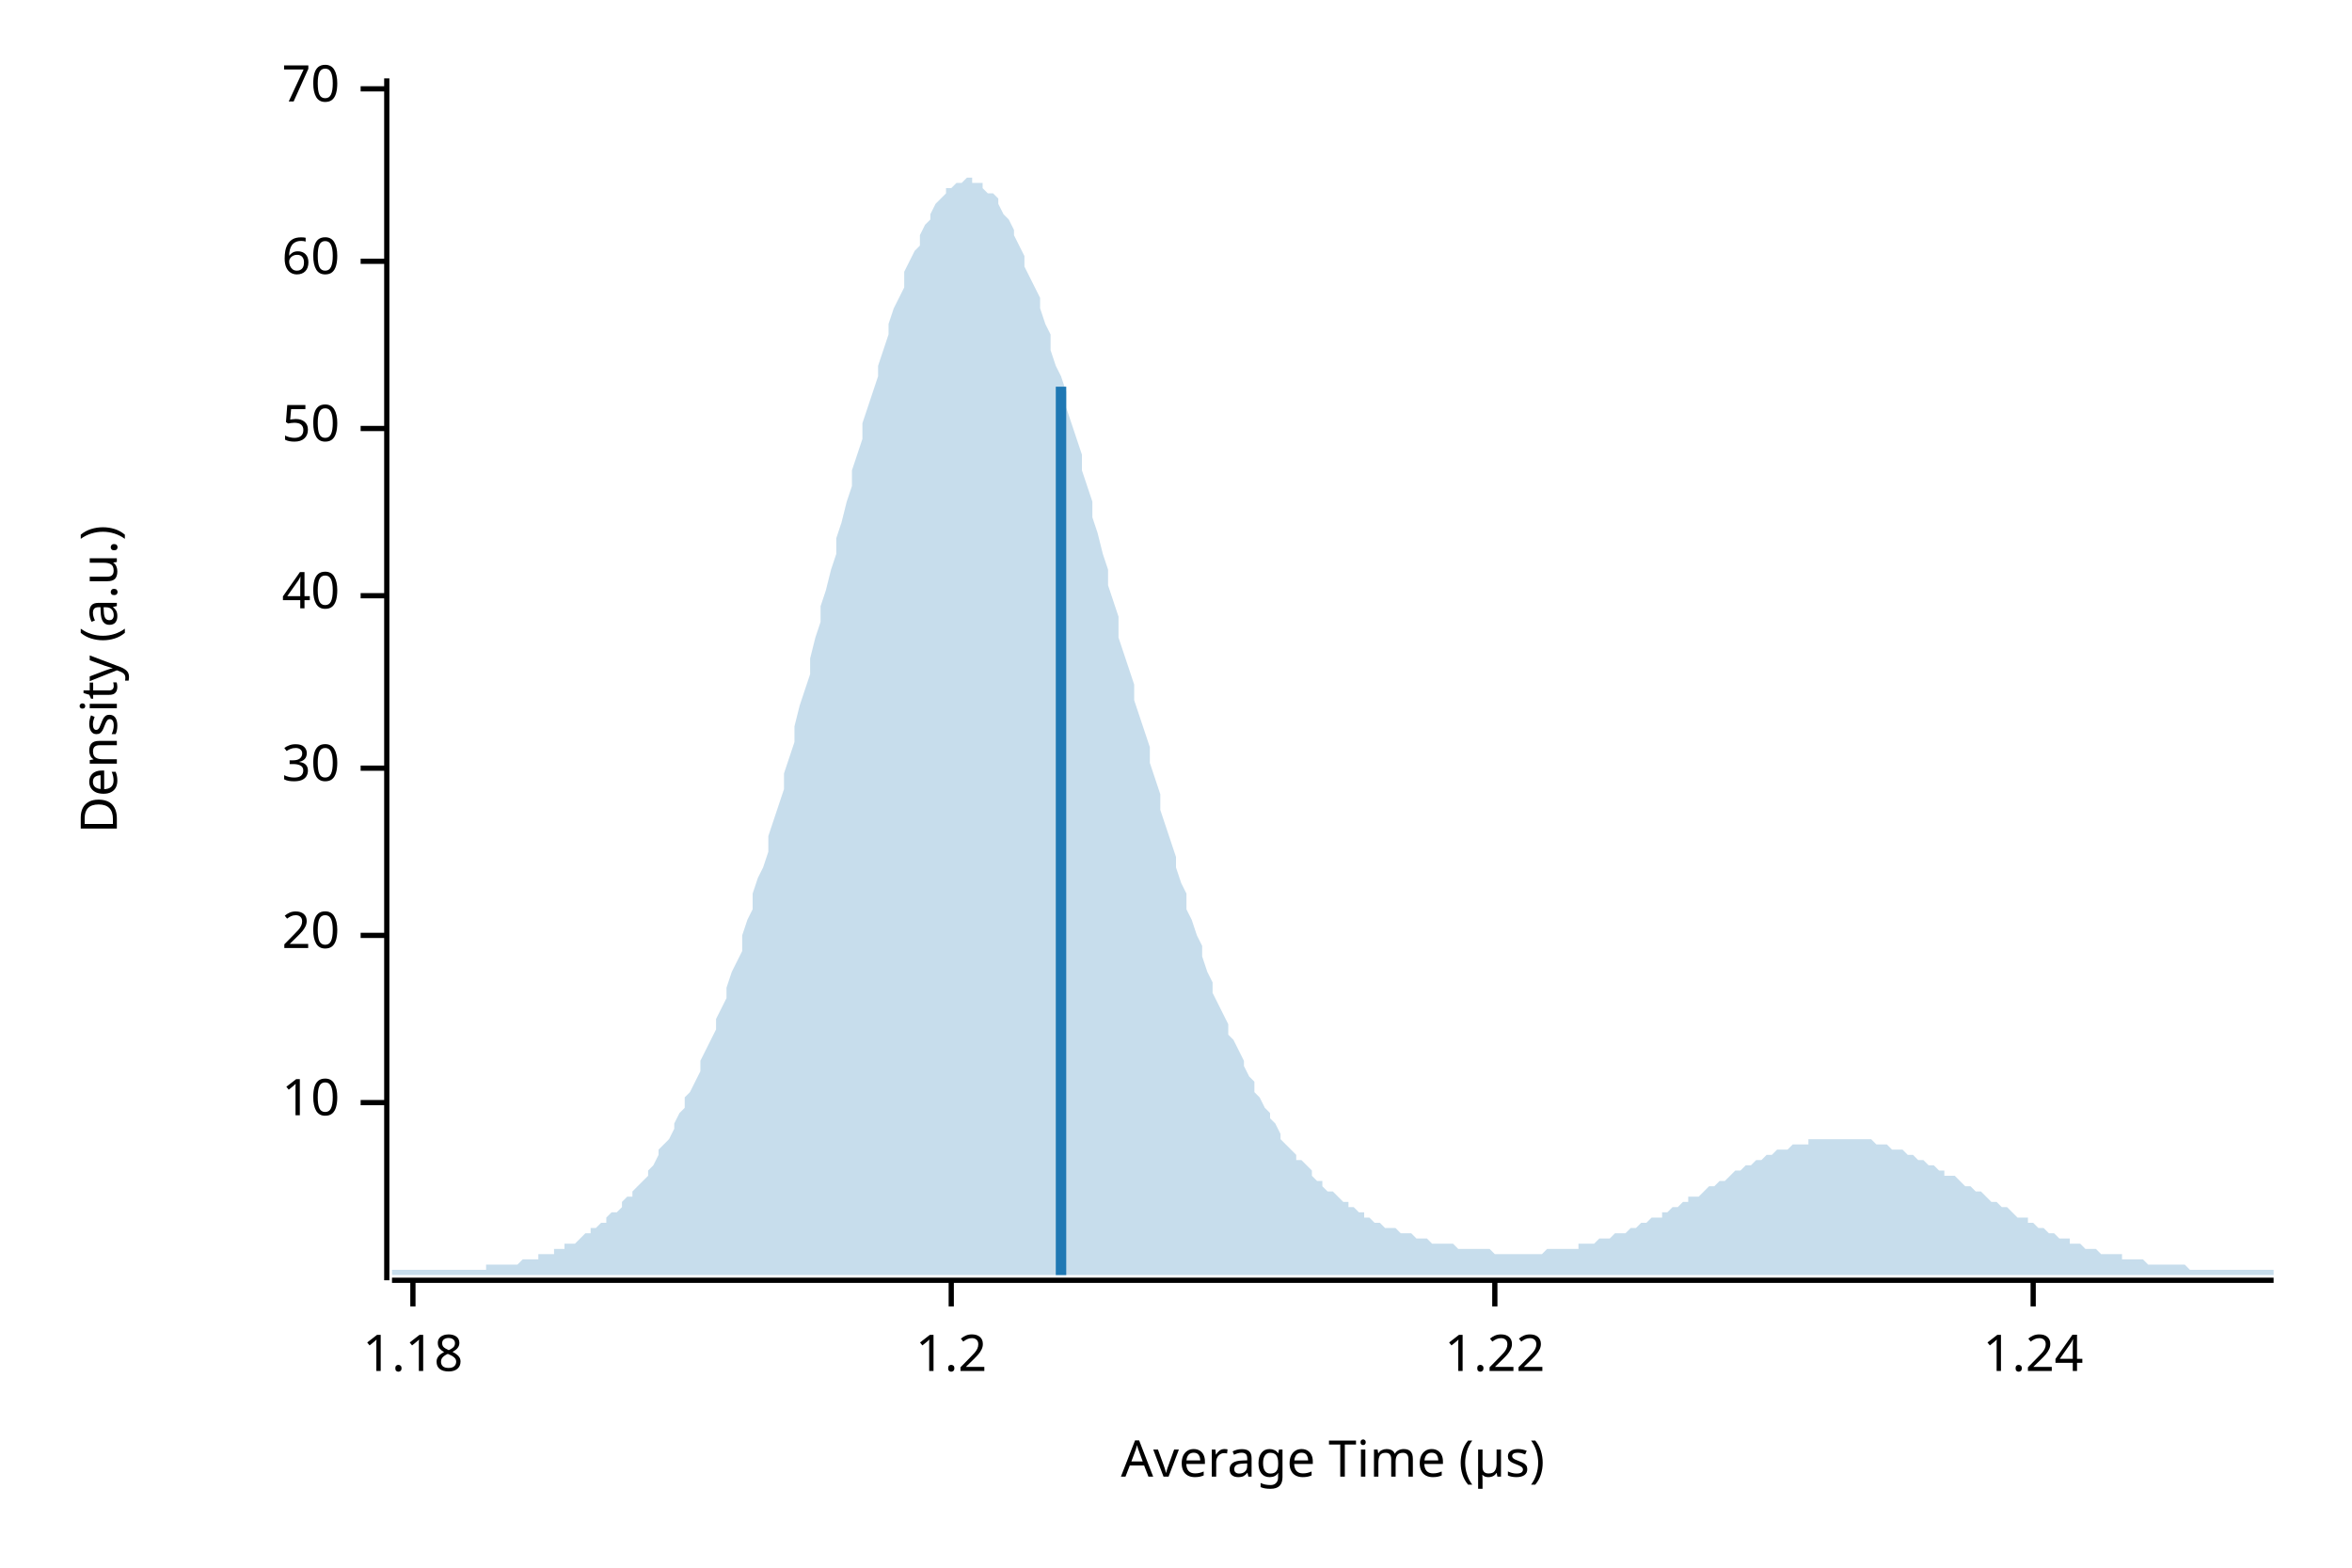
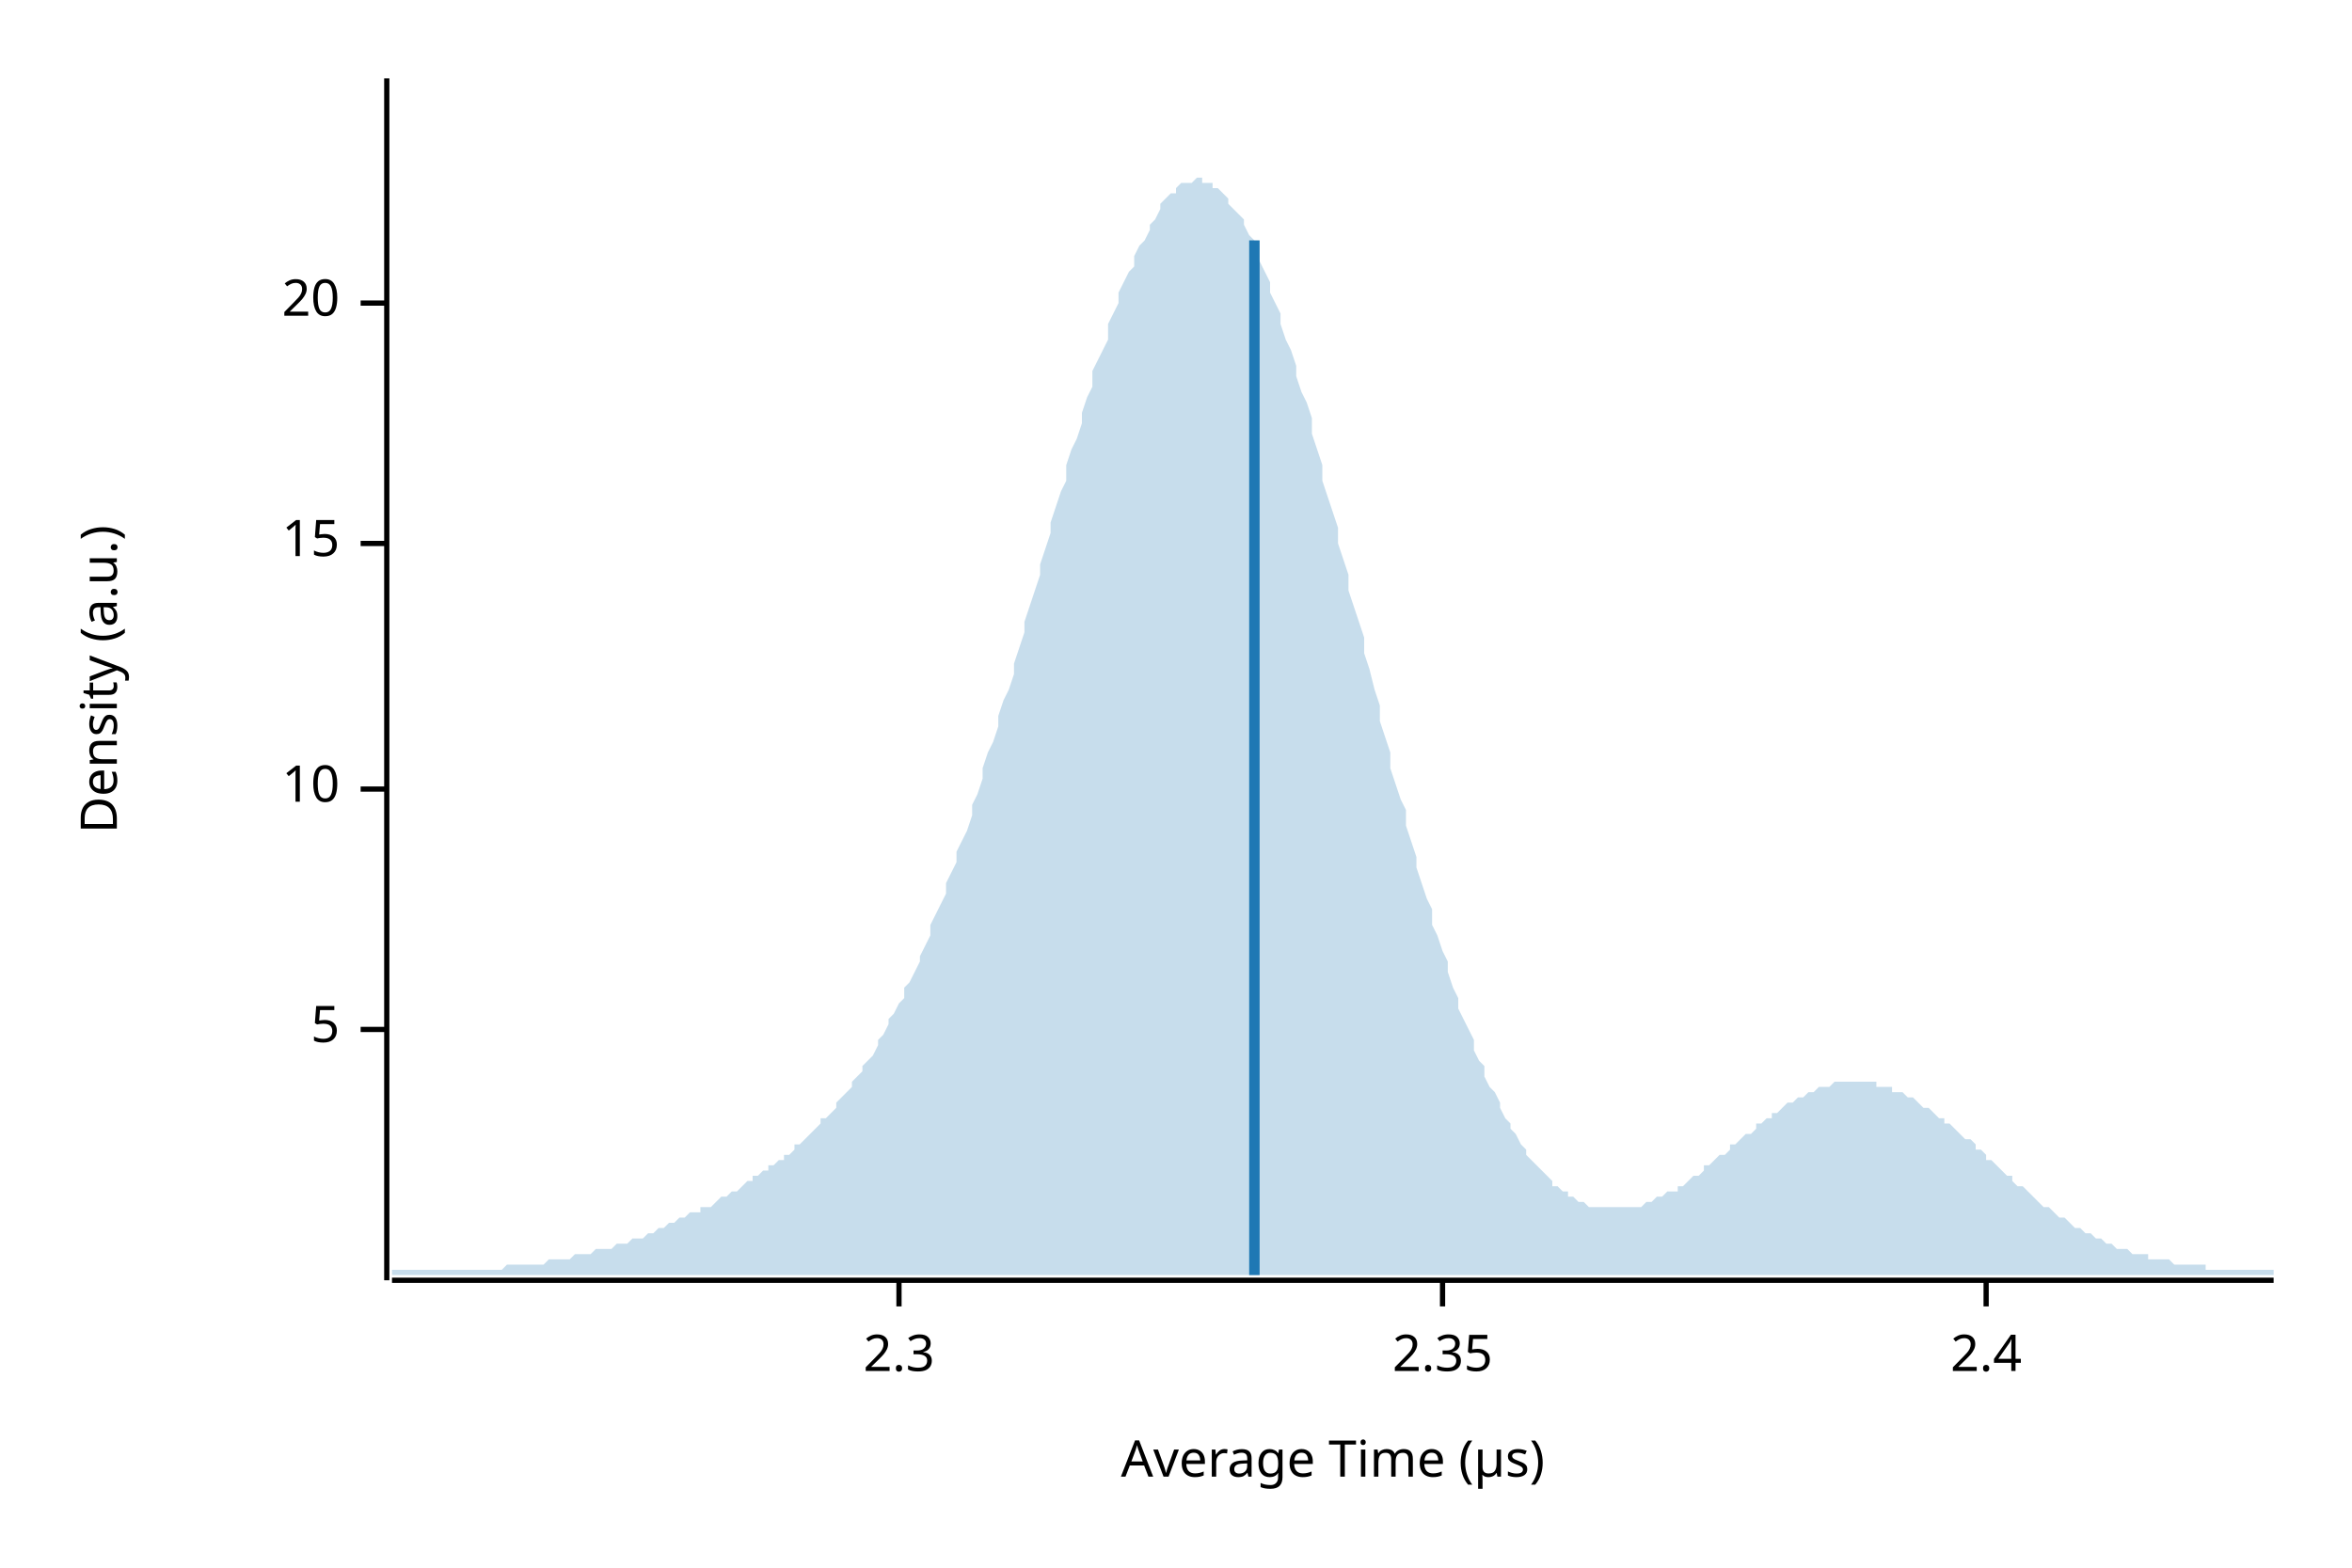
<svg xmlns="http://www.w3.org/2000/svg" width="450" height="300" viewBox="0 0 450 300">
  <text x="15" y="130" dy="0.76em" text-anchor="middle" font-family="sans-serif" font-size="9.677" opacity="1" fill="#000000" transform="rotate(270, 15, 130)">
Density (a.u.)
</text>
  <text x="255" y="285" dy="-0.5ex" text-anchor="middle" font-family="sans-serif" font-size="9.677" opacity="1" fill="#000000">
Average Time (µs)
</text>
  <polyline fill="none" opacity="1" stroke="#000000" stroke-width="1" points="74,15 74,245 " />
-   <text x="65" y="211" dy="0.5ex" text-anchor="end" font-family="sans-serif" font-size="9.677" opacity="1" fill="#000000">
+   <text x="65" y="197" dy="0.5ex" text-anchor="end" font-family="sans-serif" font-size="9.677" opacity="1" fill="#000000">
+ 5
+ </text>
+   <polyline fill="none" opacity="1" stroke="#000000" stroke-width="1" points="69,197 74,197 " />
+   <text x="65" y="151" dy="0.5ex" text-anchor="end" font-family="sans-serif" font-size="9.677" opacity="1" fill="#000000">
10
</text>
-   <polyline fill="none" opacity="1" stroke="#000000" stroke-width="1" points="69,211 74,211 " />
-   <text x="65" y="179" dy="0.5ex" text-anchor="end" font-family="sans-serif" font-size="9.677" opacity="1" fill="#000000">
+   <polyline fill="none" opacity="1" stroke="#000000" stroke-width="1" points="69,151 74,151 " />
+   <text x="65" y="104" dy="0.5ex" text-anchor="end" font-family="sans-serif" font-size="9.677" opacity="1" fill="#000000">
+ 15
+ </text>
+   <polyline fill="none" opacity="1" stroke="#000000" stroke-width="1" points="69,104 74,104 " />
+   <text x="65" y="58" dy="0.5ex" text-anchor="end" font-family="sans-serif" font-size="9.677" opacity="1" fill="#000000">
20
</text>
-   <polyline fill="none" opacity="1" stroke="#000000" stroke-width="1" points="69,179 74,179 " />
-   <text x="65" y="147" dy="0.5ex" text-anchor="end" font-family="sans-serif" font-size="9.677" opacity="1" fill="#000000">
- 30
+   <polyline fill="none" opacity="1" stroke="#000000" stroke-width="1" points="69,58 74,58 " />
+   <polyline fill="none" opacity="1" stroke="#000000" stroke-width="1" points="75,245 435,245 " />
+   <text x="172" y="255" dy="0.76em" text-anchor="middle" font-family="sans-serif" font-size="9.677" opacity="1" fill="#000000">
+ 2.3
</text>
-   <polyline fill="none" opacity="1" stroke="#000000" stroke-width="1" points="69,147 74,147 " />
-   <text x="65" y="114" dy="0.5ex" text-anchor="end" font-family="sans-serif" font-size="9.677" opacity="1" fill="#000000">
- 40
+   <polyline fill="none" opacity="1" stroke="#000000" stroke-width="1" points="172,245 172,250 " />
+   <text x="276" y="255" dy="0.76em" text-anchor="middle" font-family="sans-serif" font-size="9.677" opacity="1" fill="#000000">
+ 2.35
</text>
-   <polyline fill="none" opacity="1" stroke="#000000" stroke-width="1" points="69,114 74,114 " />
-   <text x="65" y="82" dy="0.5ex" text-anchor="end" font-family="sans-serif" font-size="9.677" opacity="1" fill="#000000">
- 50
+   <polyline fill="none" opacity="1" stroke="#000000" stroke-width="1" points="276,245 276,250 " />
+   <text x="380" y="255" dy="0.76em" text-anchor="middle" font-family="sans-serif" font-size="9.677" opacity="1" fill="#000000">
+ 2.4
</text>
-   <polyline fill="none" opacity="1" stroke="#000000" stroke-width="1" points="69,82 74,82 " />
-   <text x="65" y="50" dy="0.5ex" text-anchor="end" font-family="sans-serif" font-size="9.677" opacity="1" fill="#000000">
- 60
- </text>
-   <polyline fill="none" opacity="1" stroke="#000000" stroke-width="1" points="69,50 74,50 " />
-   <text x="65" y="17" dy="0.5ex" text-anchor="end" font-family="sans-serif" font-size="9.677" opacity="1" fill="#000000">
- 70
- </text>
-   <polyline fill="none" opacity="1" stroke="#000000" stroke-width="1" points="69,17 74,17 " />
-   <polyline fill="none" opacity="1" stroke="#000000" stroke-width="1" points="75,245 435,245 " />
-   <text x="79" y="255" dy="0.76em" text-anchor="middle" font-family="sans-serif" font-size="9.677" opacity="1" fill="#000000">
- 1.18
- </text>
-   <polyline fill="none" opacity="1" stroke="#000000" stroke-width="1" points="79,245 79,250 " />
-   <text x="182" y="255" dy="0.76em" text-anchor="middle" font-family="sans-serif" font-size="9.677" opacity="1" fill="#000000">
- 1.2
- </text>
-   <polyline fill="none" opacity="1" stroke="#000000" stroke-width="1" points="182,245 182,250 " />
-   <text x="286" y="255" dy="0.76em" text-anchor="middle" font-family="sans-serif" font-size="9.677" opacity="1" fill="#000000">
- 1.22
- </text>
-   <polyline fill="none" opacity="1" stroke="#000000" stroke-width="1" points="286,245 286,250 " />
-   <text x="389" y="255" dy="0.76em" text-anchor="middle" font-family="sans-serif" font-size="9.677" opacity="1" fill="#000000">
- 1.24
- </text>
-   <polyline fill="none" opacity="1" stroke="#000000" stroke-width="1" points="389,245 389,250 " />
-   <polygon opacity="0.25" fill="#1F78B4" points="75,243 75,243 76,243 77,243 77,243 78,243 79,243 80,243 80,243 81,243 82,243 82,243 83,243 84,243 85,243 85,243 86,243 87,243 87,243 88,243 89,243 90,243 90,243 91,243 92,243 93,243 93,242 94,242 95,242 95,242 96,242 97,242 98,242 98,242 99,242 100,241 100,241 101,241 102,241 103,241 103,240 104,240 105,240 106,240 106,239 107,239 108,239 108,238 109,238 110,238 111,237 111,237 112,236 113,236 113,235 114,235 115,234 116,234 116,233 117,232 118,232 119,231 119,230 120,229 121,229 121,228 122,227 123,226 124,225 124,224 125,223 126,221 126,220 127,219 128,218 129,216 129,215 130,213 131,212 131,210 132,209 133,207 134,205 134,203 135,201 136,199 137,197 137,195 138,193 139,191 139,189 140,186 141,184 142,182 142,179 143,176 144,174 144,171 145,168 146,166 147,163 147,160 148,157 149,154 150,151 150,148 151,145 152,142 152,139 153,135 154,132 155,129 155,126 156,122 157,119 157,116 158,113 159,109 160,106 160,103 161,100 162,96 163,93 163,90 164,87 165,84 165,81 166,78 167,75 168,72 168,70 169,67 170,64 170,62 171,59 172,57 173,55 173,52 174,50 175,48 176,47 176,45 177,43 178,42 178,41 179,39 180,38 181,37 181,36 182,36 183,35 183,35 184,35 185,34 186,34 186,35 187,35 188,35 188,36 189,37 190,37 191,38 191,39 192,41 193,42 194,44 194,45 195,47 196,49 196,51 197,53 198,55 199,57 199,59 200,62 201,64 201,67 202,70 203,72 204,75 204,78 205,81 206,84 207,87 207,90 208,93 209,96 209,99 210,102 211,106 212,109 212,112 213,115 214,118 214,122 215,125 216,128 217,131 217,134 218,137 219,140 220,143 220,146 221,149 222,152 222,155 223,158 224,161 225,164 225,166 226,169 227,171 227,174 228,176 229,179 230,181 230,183 231,186 232,188 232,190 233,192 234,194 235,196 235,198 236,199 237,201 238,203 238,204 239,206 240,207 240,209 241,210 242,212 243,213 243,214 244,215 245,217 245,218 246,219 247,220 248,221 248,222 249,222 250,223 251,224 251,225 252,226 253,226 253,227 254,228 255,228 256,229 256,229 257,230 258,230 258,231 259,231 260,232 261,232 261,233 262,233 263,234 264,234 264,234 265,235 266,235 266,235 267,235 268,236 269,236 269,236 270,236 271,237 271,237 272,237 273,237 274,238 274,238 275,238 276,238 277,238 277,238 278,238 279,239 279,239 280,239 281,239 282,239 282,239 283,239 284,239 284,239 285,239 286,240 287,240 287,240 288,240 289,240 289,240 290,240 291,240 292,240 292,240 293,240 294,240 295,240 295,240 296,239 297,239 297,239 298,239 299,239 300,239 300,239 301,239 302,239 302,238 303,238 304,238 305,238 305,238 306,237 307,237 308,237 308,237 309,236 310,236 310,236 311,236 312,235 313,235 313,235 314,234 315,234 315,234 316,233 317,233 318,233 318,232 319,232 320,231 321,231 321,231 322,230 323,230 323,229 324,229 325,229 326,228 326,228 327,227 328,227 328,227 329,226 330,226 331,225 331,225 332,224 333,224 333,224 334,223 335,223 336,222 336,222 337,222 338,221 339,221 339,221 340,220 341,220 341,220 342,220 343,219 344,219 344,219 345,219 346,219 346,218 347,218 348,218 349,218 349,218 350,218 351,218 352,218 352,218 353,218 354,218 354,218 355,218 356,218 357,218 357,218 358,218 359,219 359,219 360,219 361,219 362,220 362,220 363,220 364,220 365,221 365,221 366,221 367,222 367,222 368,222 369,223 370,223 370,223 371,224 372,224 372,225 373,225 374,225 375,226 375,226 376,227 377,227 378,228 378,228 379,228 380,229 380,229 381,230 382,230 383,231 383,231 384,231 385,232 385,232 386,233 387,233 388,233 388,234 389,234 390,235 390,235 391,235 392,236 393,236 393,236 394,237 395,237 396,237 396,238 397,238 398,238 398,238 399,239 400,239 401,239 401,239 402,240 403,240 403,240 404,240 405,240 406,240 406,241 407,241 408,241 409,241 409,241 410,241 411,242 411,242 412,242 413,242 414,242 414,242 415,242 416,242 416,242 417,242 418,242 419,243 419,243 420,243 421,243 422,243 422,243 423,243 424,243 424,243 425,243 426,243 427,243 427,243 428,243 429,243 429,243 430,243 431,243 432,243 432,243 433,243 434,243 435,243 435,244 75,244 " />
-   <polyline fill="none" opacity="1" stroke="#1F78B4" stroke-width="2" points="203,244 203,74 " />
+   <polyline fill="none" opacity="1" stroke="#000000" stroke-width="1" points="380,245 380,250 " />
+   <polygon opacity="0.25" fill="#1F78B4" points="75,243 75,243 76,243 77,243 77,243 78,243 79,243 80,243 80,243 81,243 82,243 82,243 83,243 84,243 85,243 85,243 86,243 87,243 87,243 88,243 89,243 90,243 90,243 91,243 92,243 93,243 93,243 94,243 95,243 95,243 96,243 97,242 98,242 98,242 99,242 100,242 100,242 101,242 102,242 103,242 103,242 104,242 105,241 106,241 106,241 107,241 108,241 108,241 109,241 110,240 111,240 111,240 112,240 113,240 113,240 114,239 115,239 116,239 116,239 117,239 118,238 119,238 119,238 120,238 121,237 121,237 122,237 123,237 124,236 124,236 125,236 126,235 126,235 127,235 128,234 129,234 129,234 130,233 131,233 131,233 132,232 133,232 134,232 134,231 135,231 136,231 137,230 137,230 138,229 139,229 139,229 140,228 141,228 142,227 142,227 143,226 144,226 144,225 145,225 146,224 147,224 147,223 148,223 149,222 150,222 150,221 151,221 152,220 152,219 153,219 154,218 155,217 155,217 156,216 157,215 157,214 158,214 159,213 160,212 160,211 161,210 162,209 163,208 163,207 164,206 165,205 165,204 166,203 167,202 168,200 168,199 169,198 170,196 170,195 171,194 172,192 173,191 173,189 174,188 175,186 176,184 176,183 177,181 178,179 178,177 179,175 180,173 181,171 181,169 182,167 183,165 183,163 184,161 185,159 186,156 186,154 187,152 188,149 188,147 189,144 190,142 191,139 191,137 192,134 193,132 194,129 194,127 195,124 196,121 196,119 197,116 198,113 199,110 199,108 200,105 201,102 201,100 202,97 203,94 204,92 204,89 205,86 206,84 207,81 207,79 208,76 209,74 209,71 210,69 211,67 212,65 212,62 213,60 214,58 214,56 215,54 216,52 217,51 217,49 218,47 219,46 220,44 220,43 221,42 222,40 222,39 223,38 224,37 225,37 225,36 226,35 227,35 227,35 228,35 229,34 230,34 230,35 231,35 232,35 232,36 233,36 234,37 235,38 235,39 236,40 237,41 238,42 238,43 239,45 240,46 240,48 241,50 242,52 243,54 243,56 244,58 245,60 245,62 246,65 247,67 248,70 248,72 249,75 250,77 251,80 251,83 252,86 253,89 253,92 254,95 255,98 256,101 256,104 257,107 258,110 258,113 259,116 260,119 261,122 261,125 262,128 263,132 264,135 264,138 265,141 266,144 266,147 267,150 268,153 269,155 269,158 270,161 271,164 271,166 272,169 273,172 274,174 274,177 275,179 276,182 277,184 277,186 278,189 279,191 279,193 280,195 281,197 282,199 282,201 283,203 284,204 284,206 285,208 286,209 287,211 287,212 288,214 289,215 289,216 290,217 291,219 292,220 292,221 293,222 294,223 295,224 295,224 296,225 297,226 297,227 298,227 299,228 300,228 300,229 301,229 302,230 302,230 303,230 304,231 305,231 305,231 306,231 307,231 308,231 308,231 309,231 310,231 310,231 311,231 312,231 313,231 313,231 314,231 315,230 315,230 316,230 317,229 318,229 318,229 319,228 320,228 321,228 321,227 322,227 323,226 323,226 324,225 325,225 326,224 326,223 327,223 328,222 328,222 329,221 330,221 331,220 331,219 332,219 333,218 333,218 334,217 335,217 336,216 336,215 337,215 338,214 339,214 339,213 340,213 341,212 341,212 342,211 343,211 344,210 344,210 345,210 346,209 346,209 347,209 348,208 349,208 349,208 350,208 351,207 352,207 352,207 353,207 354,207 354,207 355,207 356,207 357,207 357,207 358,207 359,207 359,208 360,208 361,208 362,208 362,209 363,209 364,209 365,210 365,210 366,210 367,211 367,211 368,212 369,212 370,213 370,213 371,214 372,214 372,215 373,215 374,216 375,217 375,217 376,218 377,218 378,219 378,220 379,220 380,221 380,222 381,222 382,223 383,224 383,224 384,225 385,225 385,226 386,227 387,227 388,228 388,228 389,229 390,230 390,230 391,231 392,231 393,232 393,232 394,233 395,233 396,234 396,234 397,235 398,235 398,235 399,236 400,236 401,237 401,237 402,237 403,238 403,238 404,238 405,239 406,239 406,239 407,239 408,240 409,240 409,240 410,240 411,240 411,241 412,241 413,241 414,241 414,241 415,241 416,242 416,242 417,242 418,242 419,242 419,242 420,242 421,242 422,242 422,243 423,243 424,243 424,243 425,243 426,243 427,243 427,243 428,243 429,243 429,243 430,243 431,243 432,243 432,243 433,243 434,243 435,243 435,244 75,244 " />
+   <polyline fill="none" opacity="1" stroke="#1F78B4" stroke-width="2" points="240,244 240,46 " />
</svg>
